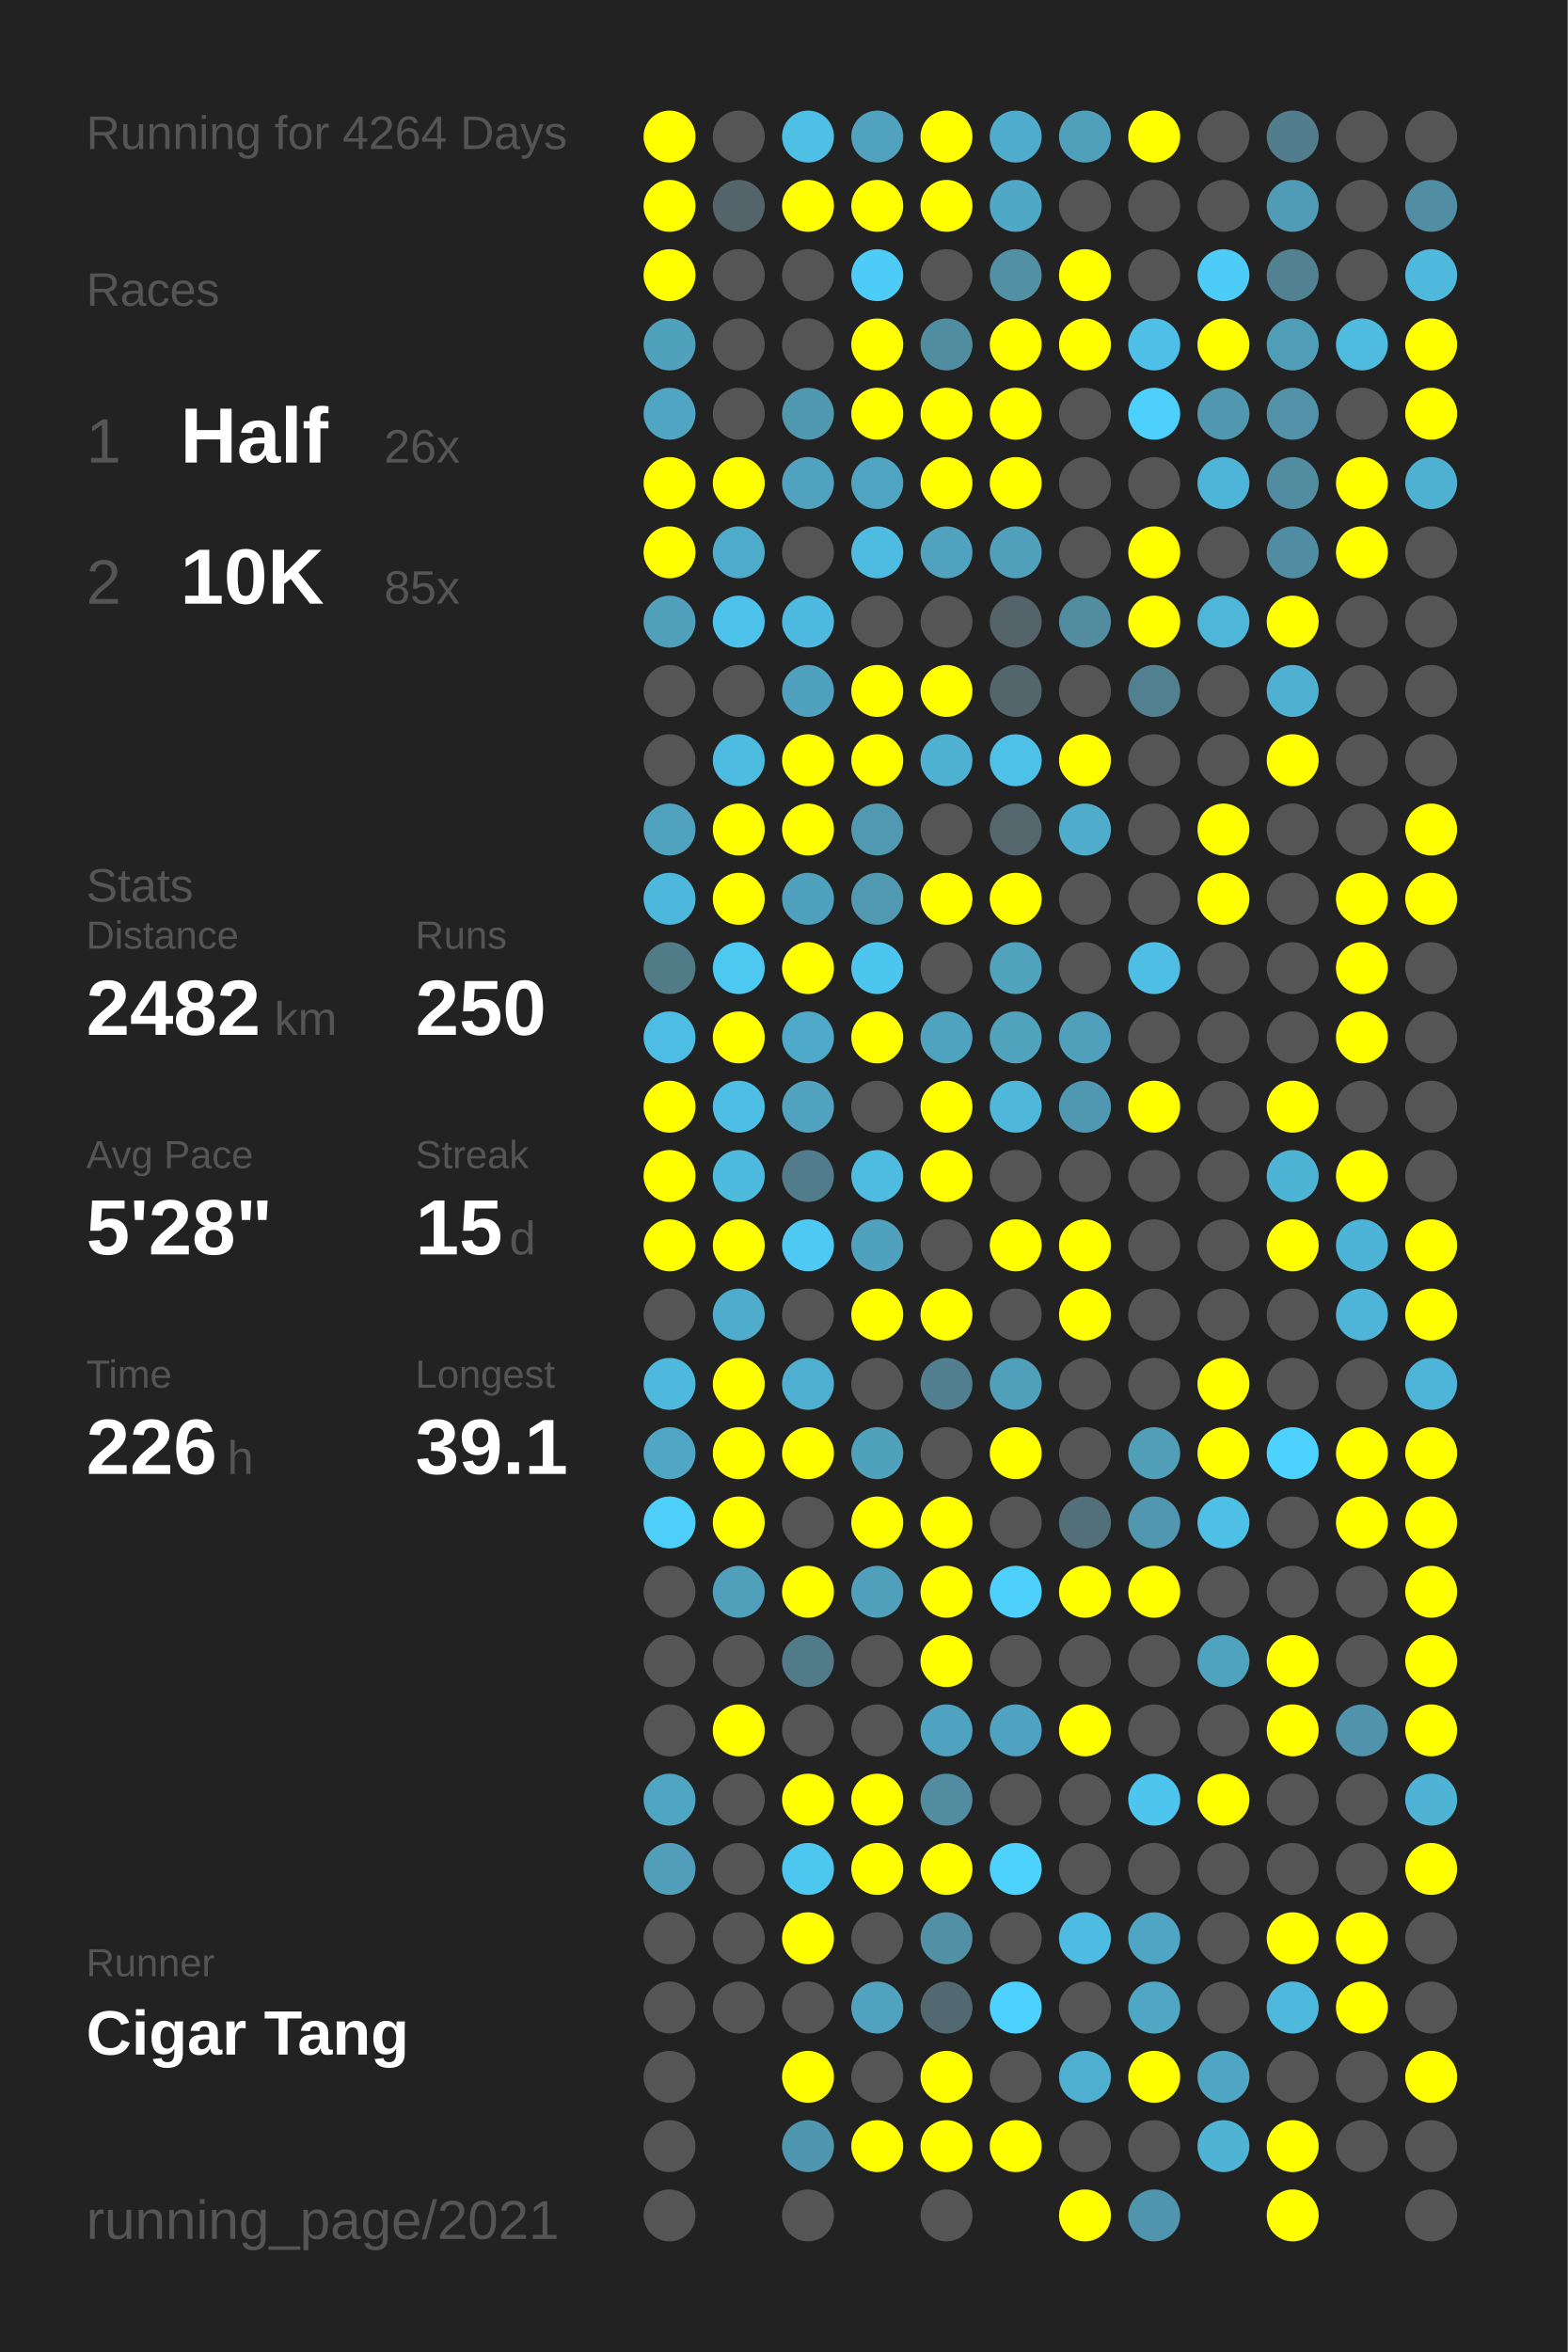
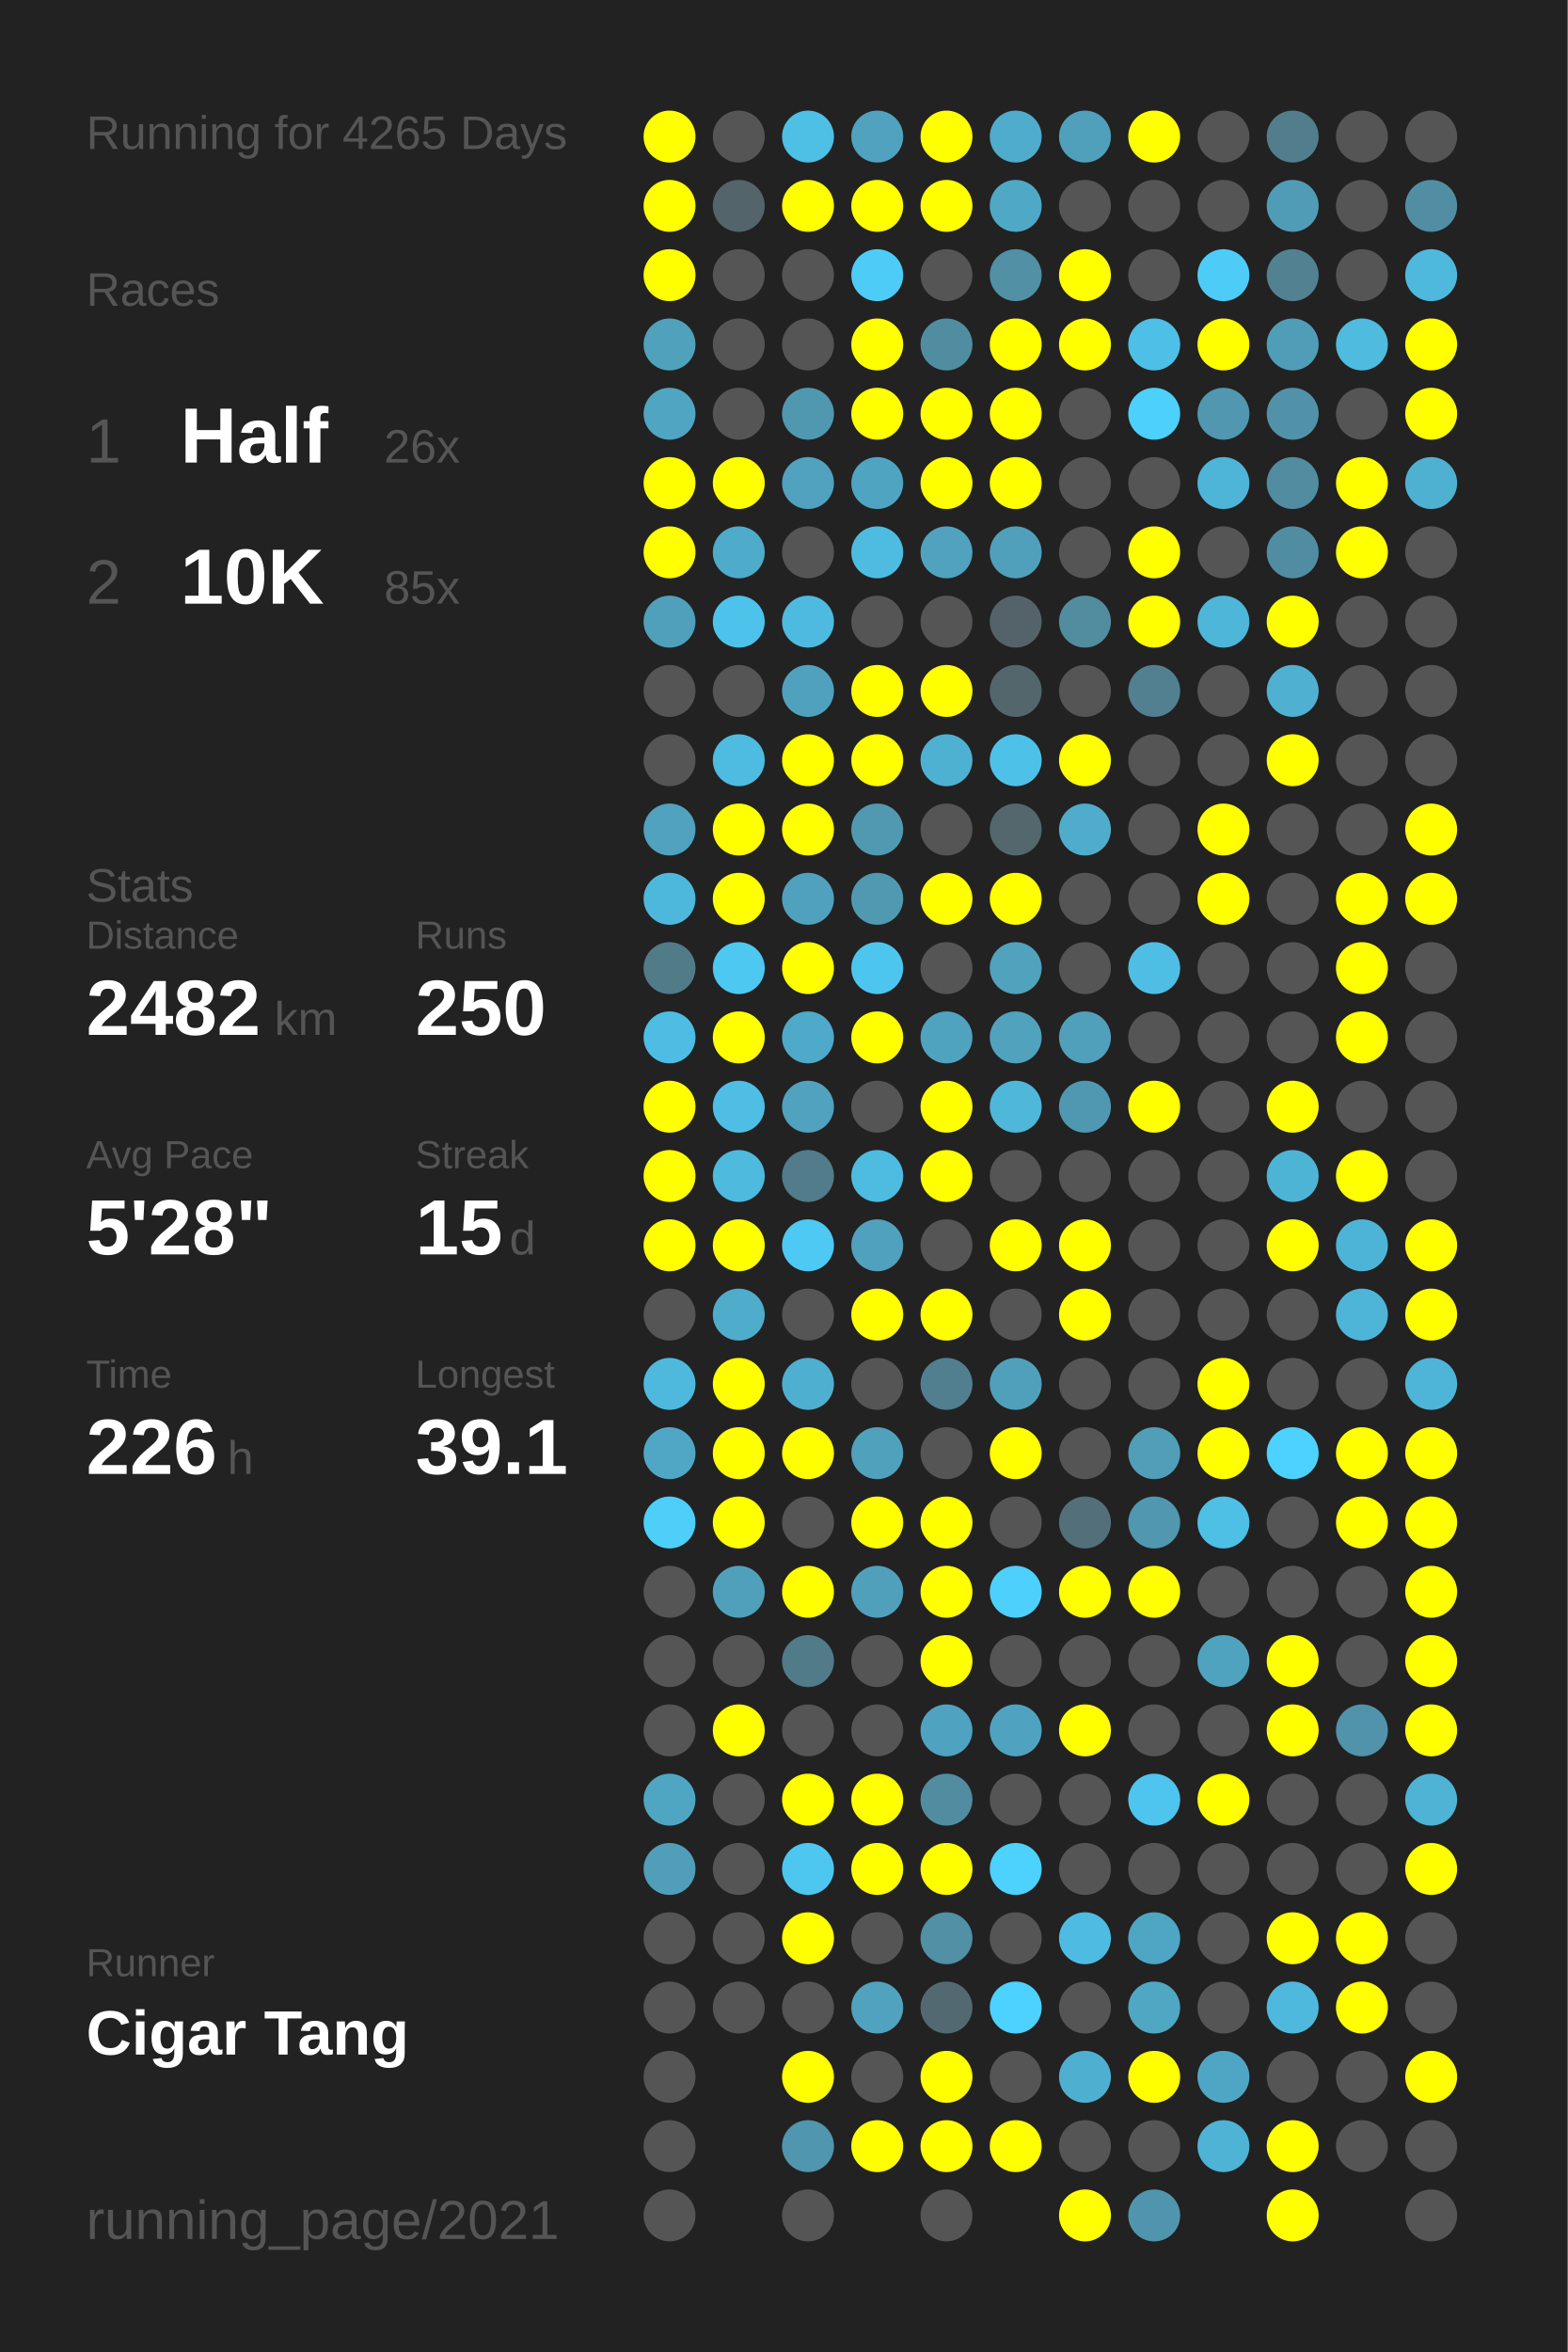
<svg xmlns="http://www.w3.org/2000/svg" baseProfile="full" height="300mm" version="1.1" viewBox="0,0,200,300" width="200mm">
  <defs />
  <rect fill="#222222" height="300" width="200" x="0" y="0" />
-   <text fill="#555555" style="font-size:6px; font-family:Arial;" x="11" y="19">Running for 4264 Days</text>
+   <text fill="#555555" style="font-size:6px; font-family:Arial;" x="11" y="19">Running for 4265 Days</text>
  <text fill="#555555" style="font-size:6px; font-family:Arial;" x="11" y="39">Races</text>
  <text fill="#555555" style="font-size:8px; font-family:Arial;" x="11" y="59">1</text>
  <text fill="#FFFFFF" style="font-size:10px; font-family:Arial; font-weight:bold;" x="23" y="59">Half</text>
  <text fill="#555555" style="font-size:6px; font-family:Arial;" x="49" y="59">26x</text>
  <text fill="#555555" style="font-size:8px; font-family:Arial;" x="11" y="77">2</text>
  <text fill="#FFFFFF" style="font-size:10px; font-family:Arial; font-weight:bold;" x="23" y="77">10K</text>
  <text fill="#555555" style="font-size:6px; font-family:Arial;" x="49" y="77">85x</text>
  <text fill="#555555" style="font-size:6px; font-family:Arial;" x="11" y="115">Stats</text>
  <text fill="#555555" style="font-size:5px; font-family:Arial;" x="11" y="121">Distance</text>
  <text fill="#FFFFFF" style="font-size:10px; font-family:Arial; font-weight:bold;" x="11" y="132">2482</text>
  <text fill="#555555" style="font-size:6px; font-family:Arial;" x="35" y="132">km</text>
  <text fill="#555555" style="font-size:5px; font-family:Arial;" x="53" y="121">Runs</text>
  <text fill="#FFFFFF" style="font-size:10px; font-family:Arial; font-weight:bold;" x="53" y="132">250</text>
  <text fill="#555555" style="font-size:5px; font-family:Arial;" x="11" y="149">Avg Pace</text>
  <text fill="#FFFFFF" style="font-size:10px; font-family:Arial; font-weight:bold;" x="11" y="160">5'28"</text>
  <text fill="#555555" style="font-size:5px; font-family:Arial;" x="53" y="149">Streak</text>
  <text fill="#FFFFFF" style="font-size:10px; font-family:Arial; font-weight:bold;" x="53" y="160">15</text>
  <text fill="#555555" style="font-size:6px; font-family:Arial;" x="65" y="160">d</text>
  <text fill="#555555" style="font-size:5px; font-family:Arial;" x="11" y="177">Time</text>
  <text fill="#FFFFFF" style="font-size:10px; font-family:Arial; font-weight:bold;" x="11" y="188">226</text>
  <text fill="#555555" style="font-size:6px; font-family:Arial;" x="29" y="188">h</text>
  <text fill="#555555" style="font-size:5px; font-family:Arial;" x="53" y="177">Longest</text>
  <text fill="#FFFFFF" style="font-size:10px; font-family:Arial; font-weight:bold;" x="53" y="188">39.1</text>
  <text fill="#555555" style="font-size:5px; font-family:Arial;" x="11" y="252.065">Runner</text>
  <text fill="#FFFFFF" style="font-size:8px; font-family:Arial; font-weight:bold;" x="11" y="262.065">Cigar Tang</text>
  <text fill="#555555" style="font-size:7px; font-family:Arial;" x="11" y="285.581">running_page/2021</text>
  <circle cx="85.417" cy="17.419" fill="#FFFF00" r="3.312" />
  <circle cx="85.417" cy="26.258" fill="#FFFF00" r="3.312" />
  <circle cx="85.417" cy="35.097" fill="#FFFF00" r="3.312" />
  <circle cx="85.417" cy="43.935" fill="#50a1bc" r="3.312" />
  <circle cx="85.417" cy="52.774" fill="#4fa5c2" r="3.312" />
  <circle cx="85.417" cy="61.613" fill="#FFFF00" r="3.312" />
  <circle cx="85.417" cy="70.452" fill="#FFFF00" r="3.312" />
  <circle cx="85.417" cy="79.29" fill="#50a0bb" r="3.312" />
  <circle cx="85.417" cy="88.129" fill="#555555" r="3.312" />
  <circle cx="85.417" cy="96.968" fill="#555555" r="3.312" />
  <circle cx="85.417" cy="105.806" fill="#50a2be" r="3.312" />
  <circle cx="85.417" cy="114.645" fill="#4eb8dc" r="3.312" />
  <circle cx="85.417" cy="123.484" fill="#527b88" r="3.312" />
  <circle cx="85.417" cy="132.323" fill="#4ebde3" r="3.312" />
  <circle cx="85.417" cy="141.161" fill="#FFFF00" r="3.312" />
  <circle cx="85.417" cy="150" fill="#FFFF00" r="3.312" />
  <circle cx="85.417" cy="158.839" fill="#FFFF00" r="3.312" />
  <circle cx="85.417" cy="167.677" fill="#555555" r="3.312" />
  <circle cx="85.417" cy="176.516" fill="#4eb9dd" r="3.312" />
  <circle cx="85.417" cy="185.355" fill="#4fa7c5" r="3.312" />
  <circle cx="85.417" cy="194.194" fill="#4dcffa" r="3.312" />
  <circle cx="85.417" cy="203.032" fill="#555555" r="3.312" />
  <circle cx="85.417" cy="211.871" fill="#555555" r="3.312" />
  <circle cx="85.417" cy="220.71" fill="#555555" r="3.312" />
  <circle cx="85.417" cy="229.548" fill="#4fa6c3" r="3.312" />
  <circle cx="85.417" cy="238.387" fill="#509eb9" r="3.312" />
  <circle cx="85.417" cy="247.226" fill="#555555" r="3.312" />
  <circle cx="85.417" cy="256.065" fill="#555555" r="3.312" />
  <circle cx="85.417" cy="264.903" fill="#555555" r="3.312" />
  <circle cx="85.417" cy="273.742" fill="#555555" r="3.312" />
  <circle cx="85.417" cy="282.581" fill="#555555" r="3.312" />
  <circle cx="94.25" cy="17.419" fill="#555555" r="3.312" />
  <circle cx="94.25" cy="26.258" fill="#53656b" r="3.312" />
  <circle cx="94.25" cy="35.097" fill="#555555" r="3.312" />
  <circle cx="94.25" cy="43.935" fill="#555555" r="3.312" />
  <circle cx="94.25" cy="52.774" fill="#555555" r="3.312" />
  <circle cx="94.25" cy="61.613" fill="#FFFF00" r="3.312" />
  <circle cx="94.25" cy="70.452" fill="#4fabca" r="3.312" />
  <circle cx="94.25" cy="79.29" fill="#4dc2ea" r="3.312" />
  <circle cx="94.25" cy="88.129" fill="#555555" r="3.312" />
  <circle cx="94.25" cy="96.968" fill="#4ebbe0" r="3.312" />
  <circle cx="94.25" cy="105.806" fill="#FFFF00" r="3.312" />
  <circle cx="94.25" cy="114.645" fill="#FFFF00" r="3.312" />
  <circle cx="94.25" cy="123.484" fill="#4dc8f1" r="3.312" />
  <circle cx="94.25" cy="132.323" fill="#FFFF00" r="3.312" />
  <circle cx="94.25" cy="141.161" fill="#4ebee5" r="3.312" />
  <circle cx="94.25" cy="150" fill="#4ebade" r="3.312" />
  <circle cx="94.25" cy="158.839" fill="#FFFF00" r="3.312" />
  <circle cx="94.25" cy="167.677" fill="#4faccb" r="3.312" />
  <circle cx="94.25" cy="176.516" fill="#FFFF00" r="3.312" />
  <circle cx="94.25" cy="185.355" fill="#FFFF00" r="3.312" />
  <circle cx="94.25" cy="194.194" fill="#FFFF00" r="3.312" />
  <circle cx="94.25" cy="203.032" fill="#50a0bb" r="3.312" />
  <circle cx="94.25" cy="211.871" fill="#555555" r="3.312" />
  <circle cx="94.25" cy="220.71" fill="#FFFF00" r="3.312" />
  <circle cx="94.25" cy="229.548" fill="#555555" r="3.312" />
  <circle cx="94.25" cy="238.387" fill="#555555" r="3.312" />
  <circle cx="94.25" cy="247.226" fill="#555555" r="3.312" />
  <circle cx="94.25" cy="256.065" fill="#555555" r="3.312" />
  <circle cx="103.083" cy="17.419" fill="#4ebfe5" r="3.312" />
  <circle cx="103.083" cy="26.258" fill="#FFFF00" r="3.312" />
  <circle cx="103.083" cy="35.097" fill="#555555" r="3.312" />
  <circle cx="103.083" cy="43.935" fill="#555555" r="3.312" />
  <circle cx="103.083" cy="52.774" fill="#5098b0" r="3.312" />
  <circle cx="103.083" cy="61.613" fill="#50a2be" r="3.312" />
  <circle cx="103.083" cy="70.452" fill="#555555" r="3.312" />
  <circle cx="103.083" cy="79.29" fill="#4ebadf" r="3.312" />
  <circle cx="103.083" cy="88.129" fill="#50a1bd" r="3.312" />
  <circle cx="103.083" cy="96.968" fill="#FFFF00" r="3.312" />
  <circle cx="103.083" cy="105.806" fill="#FFFF00" r="3.312" />
  <circle cx="103.083" cy="114.645" fill="#50a1bd" r="3.312" />
  <circle cx="103.083" cy="123.484" fill="#FFFF00" r="3.312" />
  <circle cx="103.083" cy="132.323" fill="#4fa9c8" r="3.312" />
  <circle cx="103.083" cy="141.161" fill="#50a2be" r="3.312" />
  <circle cx="103.083" cy="150" fill="#527c8b" r="3.312" />
  <circle cx="103.083" cy="158.839" fill="#4dc9f3" r="3.312" />
  <circle cx="103.083" cy="167.677" fill="#555555" r="3.312" />
  <circle cx="103.083" cy="176.516" fill="#4fafd0" r="3.312" />
  <circle cx="103.083" cy="185.355" fill="#FFFF00" r="3.312" />
  <circle cx="103.083" cy="194.194" fill="#555555" r="3.312" />
  <circle cx="103.083" cy="203.032" fill="#FFFF00" r="3.312" />
  <circle cx="103.083" cy="211.871" fill="#527b89" r="3.312" />
  <circle cx="103.083" cy="220.71" fill="#555555" r="3.312" />
  <circle cx="103.083" cy="229.548" fill="#FFFF00" r="3.312" />
  <circle cx="103.083" cy="238.387" fill="#4dc7f0" r="3.312" />
  <circle cx="103.083" cy="247.226" fill="#FFFF00" r="3.312" />
  <circle cx="103.083" cy="256.065" fill="#555555" r="3.312" />
  <circle cx="103.083" cy="264.903" fill="#FFFF00" r="3.312" />
  <circle cx="103.083" cy="273.742" fill="#5096ae" r="3.312" />
  <circle cx="103.083" cy="282.581" fill="#555555" r="3.312" />
  <circle cx="111.917" cy="17.419" fill="#50a2be" r="3.312" />
  <circle cx="111.917" cy="26.258" fill="#FFFF00" r="3.312" />
  <circle cx="111.917" cy="35.097" fill="#4dccf7" r="3.312" />
  <circle cx="111.917" cy="43.935" fill="#FFFF00" r="3.312" />
  <circle cx="111.917" cy="52.774" fill="#FFFF00" r="3.312" />
  <circle cx="111.917" cy="61.613" fill="#4fa4c1" r="3.312" />
  <circle cx="111.917" cy="70.452" fill="#4ebce1" r="3.312" />
  <circle cx="111.917" cy="79.29" fill="#555555" r="3.312" />
  <circle cx="111.917" cy="88.129" fill="#FFFF00" r="3.312" />
  <circle cx="111.917" cy="96.968" fill="#FFFF00" r="3.312" />
  <circle cx="111.917" cy="105.806" fill="#5099b1" r="3.312" />
  <circle cx="111.917" cy="114.645" fill="#5099b1" r="3.312" />
  <circle cx="111.917" cy="123.484" fill="#4dc6ef" r="3.312" />
  <circle cx="111.917" cy="132.323" fill="#FFFF00" r="3.312" />
  <circle cx="111.917" cy="141.161" fill="#555555" r="3.312" />
  <circle cx="111.917" cy="150" fill="#4ebce1" r="3.312" />
  <circle cx="111.917" cy="158.839" fill="#50a1bd" r="3.312" />
  <circle cx="111.917" cy="167.677" fill="#FFFF00" r="3.312" />
  <circle cx="111.917" cy="176.516" fill="#555555" r="3.312" />
  <circle cx="111.917" cy="185.355" fill="#50a1bc" r="3.312" />
  <circle cx="111.917" cy="194.194" fill="#FFFF00" r="3.312" />
  <circle cx="111.917" cy="203.032" fill="#50a0bc" r="3.312" />
  <circle cx="111.917" cy="211.871" fill="#555555" r="3.312" />
  <circle cx="111.917" cy="220.71" fill="#555555" r="3.312" />
  <circle cx="111.917" cy="229.548" fill="#FFFF00" r="3.312" />
  <circle cx="111.917" cy="238.387" fill="#FFFF00" r="3.312" />
  <circle cx="111.917" cy="247.226" fill="#555555" r="3.312" />
  <circle cx="111.917" cy="256.065" fill="#50a2be" r="3.312" />
  <circle cx="111.917" cy="264.903" fill="#555555" r="3.312" />
  <circle cx="111.917" cy="273.742" fill="#FFFF00" r="3.312" />
  <circle cx="120.75" cy="17.419" fill="#FFFF00" r="3.312" />
  <circle cx="120.75" cy="26.258" fill="#FFFF00" r="3.312" />
  <circle cx="120.75" cy="35.097" fill="#555555" r="3.312" />
  <circle cx="120.75" cy="43.935" fill="#518da1" r="3.312" />
  <circle cx="120.75" cy="52.774" fill="#FFFF00" r="3.312" />
  <circle cx="120.75" cy="61.613" fill="#FFFF00" r="3.312" />
  <circle cx="120.75" cy="70.452" fill="#50a2be" r="3.312" />
  <circle cx="120.75" cy="79.29" fill="#555555" r="3.312" />
  <circle cx="120.75" cy="88.129" fill="#FFFF00" r="3.312" />
  <circle cx="120.75" cy="96.968" fill="#4fb1d2" r="3.312" />
  <circle cx="120.75" cy="105.806" fill="#555555" r="3.312" />
  <circle cx="120.75" cy="114.645" fill="#FFFF00" r="3.312" />
  <circle cx="120.75" cy="123.484" fill="#555555" r="3.312" />
  <circle cx="120.75" cy="132.323" fill="#4fa3bf" r="3.312" />
  <circle cx="120.75" cy="141.161" fill="#FFFF00" r="3.312" />
  <circle cx="120.75" cy="150" fill="#FFFF00" r="3.312" />
  <circle cx="120.75" cy="158.839" fill="#555555" r="3.312" />
  <circle cx="120.75" cy="167.677" fill="#FFFF00" r="3.312" />
  <circle cx="120.75" cy="176.516" fill="#527f8f" r="3.312" />
  <circle cx="120.75" cy="185.355" fill="#555555" r="3.312" />
  <circle cx="120.75" cy="194.194" fill="#FFFF00" r="3.312" />
  <circle cx="120.75" cy="203.032" fill="#FFFF00" r="3.312" />
  <circle cx="120.75" cy="211.871" fill="#FFFF00" r="3.312" />
  <circle cx="120.75" cy="220.71" fill="#4fa3c0" r="3.312" />
  <circle cx="120.75" cy="229.548" fill="#518ca0" r="3.312" />
  <circle cx="120.75" cy="238.387" fill="#FFFF00" r="3.312" />
  <circle cx="120.75" cy="247.226" fill="#5190a5" r="3.312" />
  <circle cx="120.75" cy="256.065" fill="#536971" r="3.312" />
  <circle cx="120.75" cy="264.903" fill="#FFFF00" r="3.312" />
  <circle cx="120.75" cy="273.742" fill="#FFFF00" r="3.312" />
  <circle cx="120.75" cy="282.581" fill="#555555" r="3.312" />
  <circle cx="129.583" cy="17.419" fill="#4faccc" r="3.312" />
  <circle cx="129.583" cy="26.258" fill="#4fa8c6" r="3.312" />
  <circle cx="129.583" cy="35.097" fill="#5190a5" r="3.312" />
  <circle cx="129.583" cy="43.935" fill="#FFFF00" r="3.312" />
  <circle cx="129.583" cy="52.774" fill="#FFFF00" r="3.312" />
  <circle cx="129.583" cy="61.613" fill="#FFFF00" r="3.312" />
  <circle cx="129.583" cy="70.452" fill="#50a0bb" r="3.312" />
  <circle cx="129.583" cy="79.29" fill="#546369" r="3.312" />
  <circle cx="129.583" cy="88.129" fill="#53666c" r="3.312" />
  <circle cx="129.583" cy="96.968" fill="#4ec1e9" r="3.312" />
  <circle cx="129.583" cy="105.806" fill="#53676d" r="3.312" />
  <circle cx="129.583" cy="114.645" fill="#FFFF00" r="3.312" />
  <circle cx="129.583" cy="123.484" fill="#50a2bd" r="3.312" />
  <circle cx="129.583" cy="132.323" fill="#50a2bd" r="3.312" />
  <circle cx="129.583" cy="141.161" fill="#4eb7da" r="3.312" />
  <circle cx="129.583" cy="150" fill="#555555" r="3.312" />
  <circle cx="129.583" cy="158.839" fill="#FFFF00" r="3.312" />
  <circle cx="129.583" cy="167.677" fill="#555555" r="3.312" />
  <circle cx="129.583" cy="176.516" fill="#50a0bb" r="3.312" />
  <circle cx="129.583" cy="185.355" fill="#FFFF00" r="3.312" />
  <circle cx="129.583" cy="194.194" fill="#555555" r="3.312" />
  <circle cx="129.583" cy="203.032" fill="#4dd0fc" r="3.312" />
  <circle cx="129.583" cy="211.871" fill="#555555" r="3.312" />
  <circle cx="129.583" cy="220.71" fill="#4fa3c0" r="3.312" />
  <circle cx="129.583" cy="229.548" fill="#555555" r="3.312" />
  <circle cx="129.583" cy="238.387" fill="#4dd1fd" r="3.312" />
  <circle cx="129.583" cy="247.226" fill="#555555" r="3.312" />
  <circle cx="129.583" cy="256.065" fill="#4dd1fe" r="3.312" />
  <circle cx="129.583" cy="264.903" fill="#555555" r="3.312" />
  <circle cx="129.583" cy="273.742" fill="#FFFF00" r="3.312" />
  <circle cx="138.417" cy="17.419" fill="#50a0bb" r="3.312" />
  <circle cx="138.417" cy="26.258" fill="#555555" r="3.312" />
  <circle cx="138.417" cy="35.097" fill="#FFFF00" r="3.312" />
  <circle cx="138.417" cy="43.935" fill="#FFFF00" r="3.312" />
  <circle cx="138.417" cy="52.774" fill="#555555" r="3.312" />
  <circle cx="138.417" cy="61.613" fill="#555555" r="3.312" />
  <circle cx="138.417" cy="70.452" fill="#555555" r="3.312" />
  <circle cx="138.417" cy="79.29" fill="#518c9f" r="3.312" />
  <circle cx="138.417" cy="88.129" fill="#555555" r="3.312" />
  <circle cx="138.417" cy="96.968" fill="#FFFF00" r="3.312" />
  <circle cx="138.417" cy="105.806" fill="#4faccb" r="3.312" />
  <circle cx="138.417" cy="114.645" fill="#555555" r="3.312" />
  <circle cx="138.417" cy="123.484" fill="#555555" r="3.312" />
  <circle cx="138.417" cy="132.323" fill="#50a0bc" r="3.312" />
  <circle cx="138.417" cy="141.161" fill="#5098b1" r="3.312" />
  <circle cx="138.417" cy="150" fill="#555555" r="3.312" />
  <circle cx="138.417" cy="158.839" fill="#FFFF00" r="3.312" />
  <circle cx="138.417" cy="167.677" fill="#FFFF00" r="3.312" />
  <circle cx="138.417" cy="176.516" fill="#555555" r="3.312" />
  <circle cx="138.417" cy="185.355" fill="#555555" r="3.312" />
  <circle cx="138.417" cy="194.194" fill="#536f79" r="3.312" />
  <circle cx="138.417" cy="203.032" fill="#FFFF00" r="3.312" />
  <circle cx="138.417" cy="211.871" fill="#555555" r="3.312" />
  <circle cx="138.417" cy="220.71" fill="#FFFF00" r="3.312" />
  <circle cx="138.417" cy="229.548" fill="#555555" r="3.312" />
  <circle cx="138.417" cy="238.387" fill="#555555" r="3.312" />
  <circle cx="138.417" cy="247.226" fill="#4ebce2" r="3.312" />
  <circle cx="138.417" cy="256.065" fill="#555555" r="3.312" />
  <circle cx="138.417" cy="264.903" fill="#4fafd0" r="3.312" />
  <circle cx="138.417" cy="273.742" fill="#555555" r="3.312" />
  <circle cx="138.417" cy="282.581" fill="#FFFF00" r="3.312" />
  <circle cx="147.25" cy="17.419" fill="#FFFF00" r="3.312" />
  <circle cx="147.25" cy="26.258" fill="#555555" r="3.312" />
  <circle cx="147.25" cy="35.097" fill="#555555" r="3.312" />
  <circle cx="147.25" cy="43.935" fill="#4ebfe6" r="3.312" />
  <circle cx="147.25" cy="52.774" fill="#4dd0fc" r="3.312" />
  <circle cx="147.25" cy="61.613" fill="#555555" r="3.312" />
  <circle cx="147.25" cy="70.452" fill="#FFFF00" r="3.312" />
  <circle cx="147.25" cy="79.29" fill="#FFFF00" r="3.312" />
  <circle cx="147.25" cy="88.129" fill="#528090" r="3.312" />
  <circle cx="147.25" cy="96.968" fill="#555555" r="3.312" />
  <circle cx="147.25" cy="105.806" fill="#555555" r="3.312" />
  <circle cx="147.25" cy="114.645" fill="#555555" r="3.312" />
  <circle cx="147.25" cy="123.484" fill="#4ebee4" r="3.312" />
  <circle cx="147.25" cy="132.323" fill="#555555" r="3.312" />
  <circle cx="147.25" cy="141.161" fill="#FFFF00" r="3.312" />
  <circle cx="147.25" cy="150" fill="#555555" r="3.312" />
  <circle cx="147.25" cy="158.839" fill="#555555" r="3.312" />
  <circle cx="147.25" cy="167.677" fill="#555555" r="3.312" />
  <circle cx="147.25" cy="176.516" fill="#555555" r="3.312" />
  <circle cx="147.25" cy="185.355" fill="#509eb8" r="3.312" />
  <circle cx="147.25" cy="194.194" fill="#5097af" r="3.312" />
  <circle cx="147.25" cy="203.032" fill="#FFFF00" r="3.312" />
  <circle cx="147.25" cy="211.871" fill="#555555" r="3.312" />
  <circle cx="147.25" cy="220.71" fill="#555555" r="3.312" />
  <circle cx="147.25" cy="229.548" fill="#4dc5ee" r="3.312" />
  <circle cx="147.25" cy="238.387" fill="#555555" r="3.312" />
  <circle cx="147.25" cy="247.226" fill="#4fa6c4" r="3.312" />
  <circle cx="147.25" cy="256.065" fill="#4fa7c4" r="3.312" />
  <circle cx="147.25" cy="264.903" fill="#FFFF00" r="3.312" />
  <circle cx="147.25" cy="273.742" fill="#555555" r="3.312" />
  <circle cx="147.25" cy="282.581" fill="#5095ad" r="3.312" />
  <circle cx="156.083" cy="17.419" fill="#555555" r="3.312" />
  <circle cx="156.083" cy="26.258" fill="#555555" r="3.312" />
  <circle cx="156.083" cy="35.097" fill="#4dccf7" r="3.312" />
  <circle cx="156.083" cy="43.935" fill="#FFFF00" r="3.312" />
  <circle cx="156.083" cy="52.774" fill="#5097af" r="3.312" />
  <circle cx="156.083" cy="61.613" fill="#4eb5d8" r="3.312" />
  <circle cx="156.083" cy="70.452" fill="#555555" r="3.312" />
  <circle cx="156.083" cy="79.29" fill="#4eb6d9" r="3.312" />
  <circle cx="156.083" cy="88.129" fill="#555555" r="3.312" />
  <circle cx="156.083" cy="96.968" fill="#555555" r="3.312" />
  <circle cx="156.083" cy="105.806" fill="#FFFF00" r="3.312" />
  <circle cx="156.083" cy="114.645" fill="#FFFF00" r="3.312" />
  <circle cx="156.083" cy="123.484" fill="#555555" r="3.312" />
  <circle cx="156.083" cy="132.323" fill="#555555" r="3.312" />
  <circle cx="156.083" cy="141.161" fill="#555555" r="3.312" />
  <circle cx="156.083" cy="150" fill="#555555" r="3.312" />
  <circle cx="156.083" cy="158.839" fill="#555555" r="3.312" />
  <circle cx="156.083" cy="167.677" fill="#555555" r="3.312" />
  <circle cx="156.083" cy="176.516" fill="#FFFF00" r="3.312" />
  <circle cx="156.083" cy="185.355" fill="#FFFF00" r="3.312" />
  <circle cx="156.083" cy="194.194" fill="#4ebfe5" r="3.312" />
  <circle cx="156.083" cy="203.032" fill="#555555" r="3.312" />
  <circle cx="156.083" cy="211.871" fill="#50a3bf" r="3.312" />
  <circle cx="156.083" cy="220.71" fill="#555555" r="3.312" />
  <circle cx="156.083" cy="229.548" fill="#FFFF00" r="3.312" />
  <circle cx="156.083" cy="238.387" fill="#555555" r="3.312" />
  <circle cx="156.083" cy="247.226" fill="#555555" r="3.312" />
  <circle cx="156.083" cy="256.065" fill="#555555" r="3.312" />
  <circle cx="156.083" cy="264.903" fill="#4fa6c4" r="3.312" />
  <circle cx="156.083" cy="273.742" fill="#4eb3d5" r="3.312" />
  <circle cx="164.917" cy="17.419" fill="#527d8c" r="3.312" />
  <circle cx="164.917" cy="26.258" fill="#509cb6" r="3.312" />
  <circle cx="164.917" cy="35.097" fill="#528292" r="3.312" />
  <circle cx="164.917" cy="43.935" fill="#509db8" r="3.312" />
  <circle cx="164.917" cy="52.774" fill="#5192a8" r="3.312" />
  <circle cx="164.917" cy="61.613" fill="#518ca0" r="3.312" />
  <circle cx="164.917" cy="70.452" fill="#518da2" r="3.312" />
  <circle cx="164.917" cy="79.29" fill="#FFFF00" r="3.312" />
  <circle cx="164.917" cy="88.129" fill="#4fb0d2" r="3.312" />
  <circle cx="164.917" cy="96.968" fill="#FFFF00" r="3.312" />
  <circle cx="164.917" cy="105.806" fill="#555555" r="3.312" />
  <circle cx="164.917" cy="114.645" fill="#555555" r="3.312" />
  <circle cx="164.917" cy="123.484" fill="#555555" r="3.312" />
  <circle cx="164.917" cy="132.323" fill="#555555" r="3.312" />
  <circle cx="164.917" cy="141.161" fill="#FFFF00" r="3.312" />
  <circle cx="164.917" cy="150" fill="#4eb4d6" r="3.312" />
  <circle cx="164.917" cy="158.839" fill="#FFFF00" r="3.312" />
  <circle cx="164.917" cy="167.677" fill="#555555" r="3.312" />
  <circle cx="164.917" cy="176.516" fill="#555555" r="3.312" />
  <circle cx="164.917" cy="185.355" fill="#4dd1fe" r="3.312" />
  <circle cx="164.917" cy="194.194" fill="#555555" r="3.312" />
  <circle cx="164.917" cy="203.032" fill="#555555" r="3.312" />
  <circle cx="164.917" cy="211.871" fill="#FFFF00" r="3.312" />
  <circle cx="164.917" cy="220.71" fill="#FFFF00" r="3.312" />
  <circle cx="164.917" cy="229.548" fill="#555555" r="3.312" />
  <circle cx="164.917" cy="238.387" fill="#555555" r="3.312" />
  <circle cx="164.917" cy="247.226" fill="#FFFF00" r="3.312" />
  <circle cx="164.917" cy="256.065" fill="#4eb9dd" r="3.312" />
  <circle cx="164.917" cy="264.903" fill="#555555" r="3.312" />
  <circle cx="164.917" cy="273.742" fill="#FFFF00" r="3.312" />
  <circle cx="164.917" cy="282.581" fill="#FFFF00" r="3.312" />
  <circle cx="173.75" cy="17.419" fill="#555555" r="3.312" />
  <circle cx="173.75" cy="26.258" fill="#555555" r="3.312" />
  <circle cx="173.75" cy="35.097" fill="#555555" r="3.312" />
  <circle cx="173.75" cy="43.935" fill="#4ebbdf" r="3.312" />
  <circle cx="173.75" cy="52.774" fill="#555555" r="3.312" />
  <circle cx="173.75" cy="61.613" fill="#FFFF00" r="3.312" />
  <circle cx="173.75" cy="70.452" fill="#FFFF00" r="3.312" />
  <circle cx="173.75" cy="79.29" fill="#555555" r="3.312" />
  <circle cx="173.75" cy="88.129" fill="#555555" r="3.312" />
  <circle cx="173.75" cy="96.968" fill="#555555" r="3.312" />
  <circle cx="173.75" cy="105.806" fill="#555555" r="3.312" />
  <circle cx="173.75" cy="114.645" fill="#FFFF00" r="3.312" />
  <circle cx="173.75" cy="123.484" fill="#FFFF00" r="3.312" />
  <circle cx="173.75" cy="132.323" fill="#FFFF00" r="3.312" />
  <circle cx="173.75" cy="141.161" fill="#555555" r="3.312" />
  <circle cx="173.75" cy="150" fill="#FFFF00" r="3.312" />
  <circle cx="173.75" cy="158.839" fill="#4eb4d7" r="3.312" />
  <circle cx="173.75" cy="167.677" fill="#4eb5d8" r="3.312" />
  <circle cx="173.75" cy="176.516" fill="#555555" r="3.312" />
  <circle cx="173.75" cy="185.355" fill="#FFFF00" r="3.312" />
  <circle cx="173.75" cy="194.194" fill="#FFFF00" r="3.312" />
  <circle cx="173.75" cy="203.032" fill="#555555" r="3.312" />
  <circle cx="173.75" cy="211.871" fill="#555555" r="3.312" />
  <circle cx="173.75" cy="220.71" fill="#5093aa" r="3.312" />
  <circle cx="173.75" cy="229.548" fill="#555555" r="3.312" />
  <circle cx="173.75" cy="238.387" fill="#555555" r="3.312" />
  <circle cx="173.75" cy="247.226" fill="#FFFF00" r="3.312" />
  <circle cx="173.75" cy="256.065" fill="#FFFF00" r="3.312" />
  <circle cx="173.75" cy="264.903" fill="#555555" r="3.312" />
  <circle cx="173.75" cy="273.742" fill="#555555" r="3.312" />
  <circle cx="182.583" cy="17.419" fill="#555555" r="3.312" />
  <circle cx="182.583" cy="26.258" fill="#518ea3" r="3.312" />
  <circle cx="182.583" cy="35.097" fill="#4eb9dd" r="3.312" />
  <circle cx="182.583" cy="43.935" fill="#FFFF00" r="3.312" />
  <circle cx="182.583" cy="52.774" fill="#FFFF00" r="3.312" />
  <circle cx="182.583" cy="61.613" fill="#4fb1d2" r="3.312" />
  <circle cx="182.583" cy="70.452" fill="#555555" r="3.312" />
  <circle cx="182.583" cy="79.29" fill="#555555" r="3.312" />
  <circle cx="182.583" cy="88.129" fill="#555555" r="3.312" />
  <circle cx="182.583" cy="96.968" fill="#555555" r="3.312" />
  <circle cx="182.583" cy="105.806" fill="#FFFF00" r="3.312" />
  <circle cx="182.583" cy="114.645" fill="#FFFF00" r="3.312" />
  <circle cx="182.583" cy="123.484" fill="#555555" r="3.312" />
  <circle cx="182.583" cy="132.323" fill="#555555" r="3.312" />
  <circle cx="182.583" cy="141.161" fill="#555555" r="3.312" />
  <circle cx="182.583" cy="150" fill="#555555" r="3.312" />
  <circle cx="182.583" cy="158.839" fill="#FFFF00" r="3.312" />
  <circle cx="182.583" cy="167.677" fill="#FFFF00" r="3.312" />
  <circle cx="182.583" cy="176.516" fill="#4eb5d8" r="3.312" />
  <circle cx="182.583" cy="185.355" fill="#FFFF00" r="3.312" />
  <circle cx="182.583" cy="194.194" fill="#FFFF00" r="3.312" />
  <circle cx="182.583" cy="203.032" fill="#FFFF00" r="3.312" />
  <circle cx="182.583" cy="211.871" fill="#FFFF00" r="3.312" />
  <circle cx="182.583" cy="220.71" fill="#FFFF00" r="3.312" />
  <circle cx="182.583" cy="229.548" fill="#4eb3d5" r="3.312" />
  <circle cx="182.583" cy="238.387" fill="#FFFF00" r="3.312" />
  <circle cx="182.583" cy="247.226" fill="#555555" r="3.312" />
  <circle cx="182.583" cy="256.065" fill="#555555" r="3.312" />
  <circle cx="182.583" cy="264.903" fill="#FFFF00" r="3.312" />
  <circle cx="182.583" cy="273.742" fill="#555555" r="3.312" />
  <circle cx="182.583" cy="282.581" fill="#555555" r="3.312" />
</svg>
